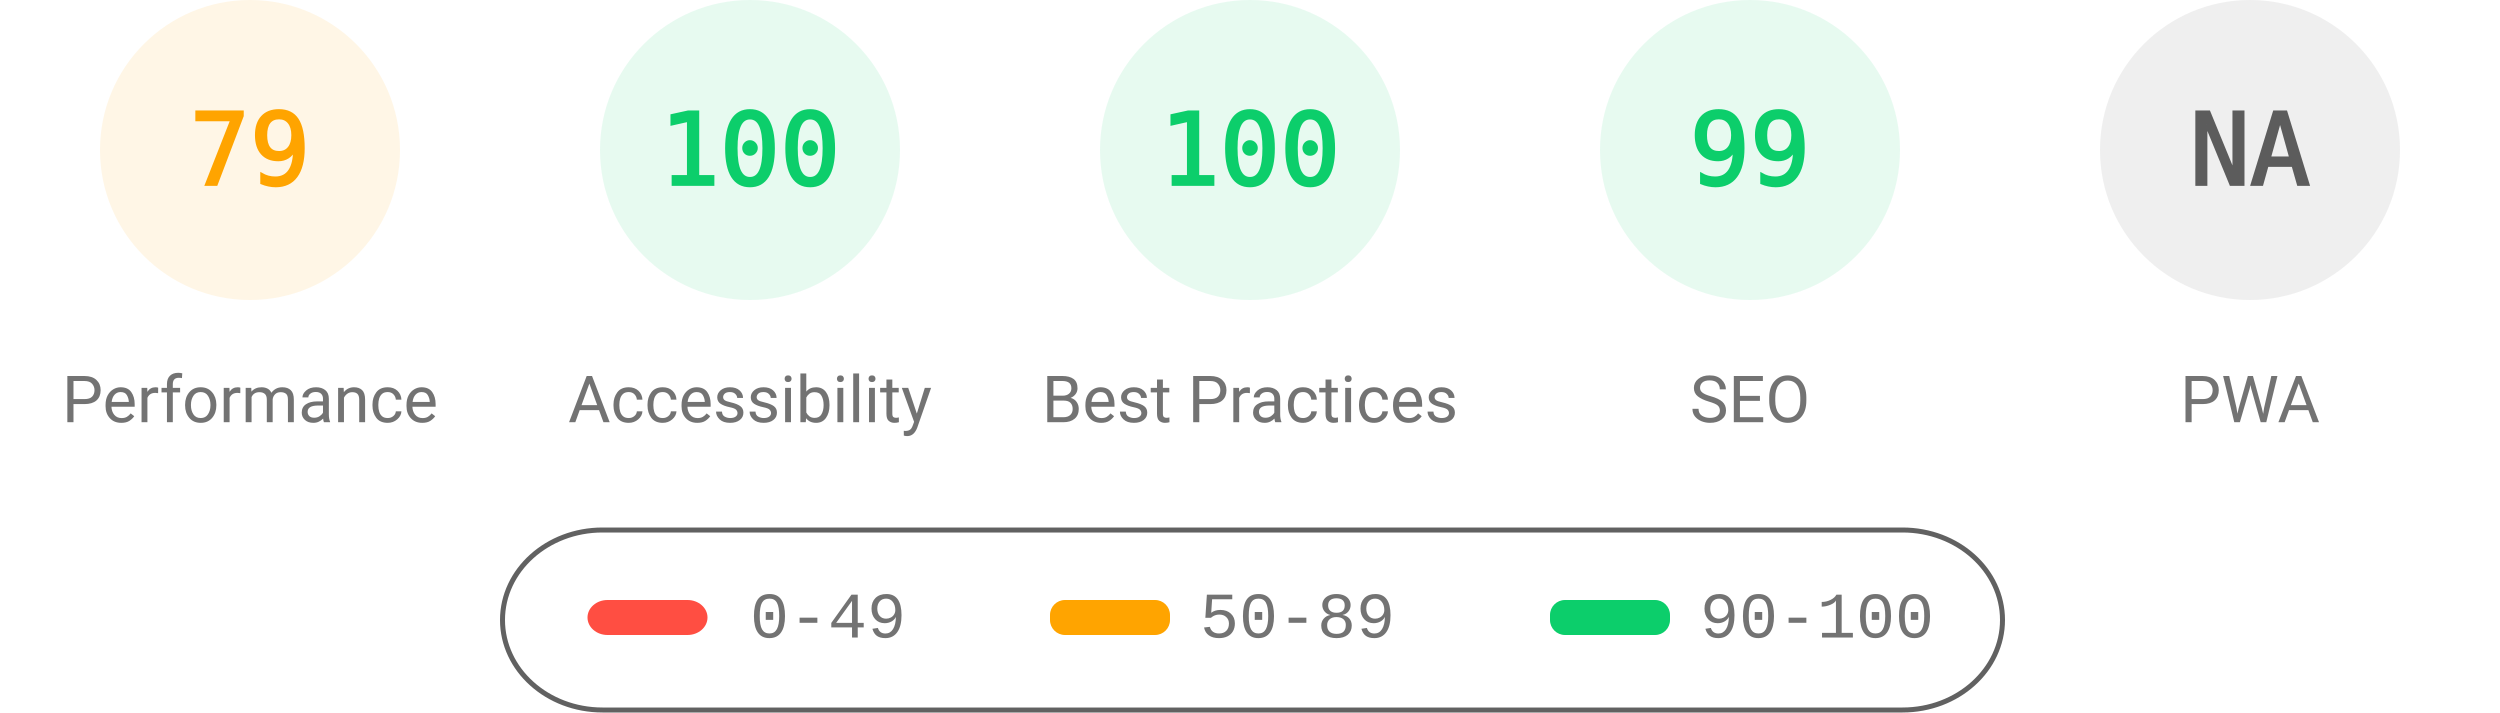
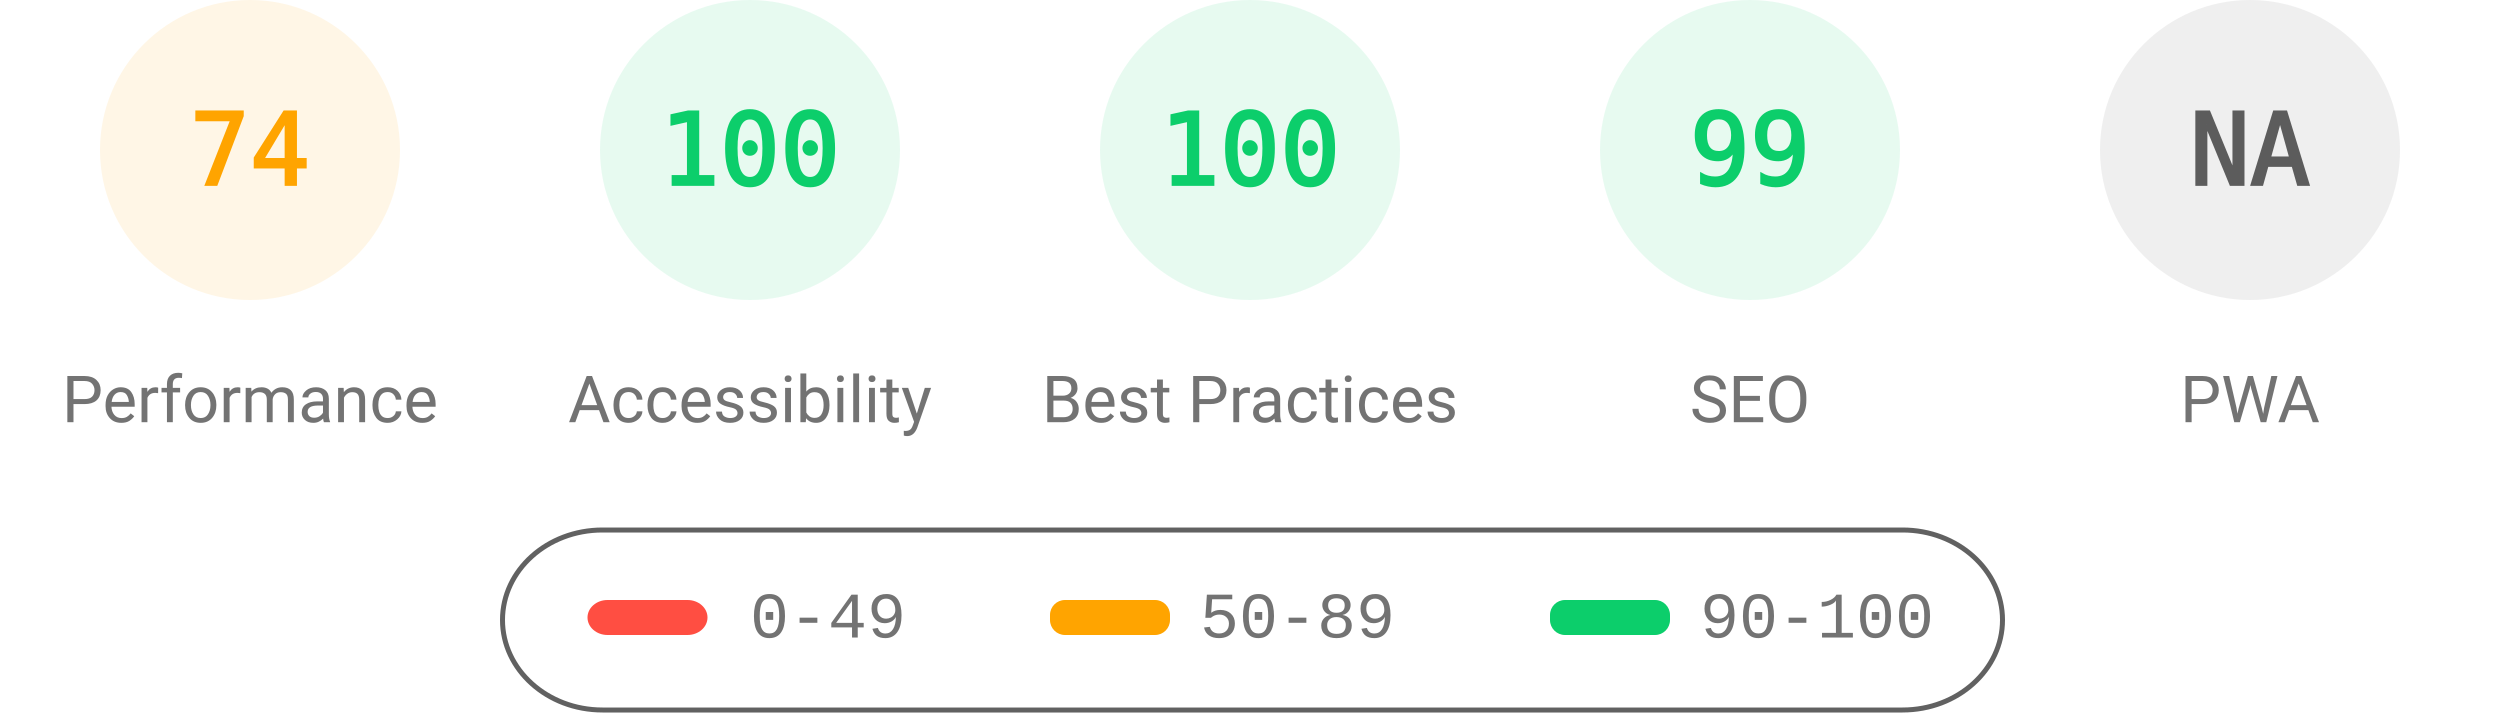
<svg xmlns="http://www.w3.org/2000/svg" fill="none" width="1000" height="285">
  <style>.gauge-base{opacity:.1}.gauge-arc{fill:none;animation-delay:250ms;stroke-linecap:round;transform:rotate(-90deg);transform-origin:100px 60px;animation:load-gauge 1s ease forwards}.guage-text{font-size:40px;font-family:monospace;text-align:center}.guage-red{color:#ff4e42;fill:#ff4e42;stroke:#ff4e42}.guage-orange{color:#ffa400;fill:#ffa400;stroke:#ffa400}.guage-green{color:#0cce6b;fill:#0cce6b;stroke:#0cce6b}.guage-undefined{color:#5c5c5c;fill:#5c5c5c;stroke:#5c5c5c}.guage-title{color:#737373;fill:#737373;stroke:none;font-size:26px;line-height:26px;font-family:Roboto,Halvetica,Arial,sans-serif}@keyframes load-gauge{from{stroke-dasharray:0 352.858}}</style>
  <svg class="guage-div guage-perf guage-orange" viewBox="0 0 200 200" width="200" height="200">
    <circle class="gauge-base" r="56" cx="100" cy="60" stroke-width="8" />
-     <circle class="gauge-arc guage-arc-1" r="56" cx="100" cy="60" stroke-width="8" style="stroke-dasharray:277.968,351.858" />
-     <text class="guage-text" x="100" y="60" alignment-baseline="central" dominant-baseline="central" text-anchor="middle">79</text>
+     <circle class="gauge-arc guage-arc-1" r="56" cx="100" cy="60" stroke-width="8" style="stroke-dasharray:260.375,351.858" />
+     <text class="guage-text" x="100" y="60" alignment-baseline="central" dominant-baseline="central" text-anchor="middle">74</text>
    <text class="guage-title" x="100" y="160" alignment-baseline="central" dominant-baseline="central" text-anchor="middle">Performance</text>
  </svg>
  <svg class="guage-div guage-acc guage-green" viewBox="0 0 200 200" width="200" height="200" x="200">
    <circle class="gauge-base" r="56" cx="100" cy="60" stroke-width="8" />
    <circle class="gauge-arc guage-arc-2" r="56" cx="100" cy="60" stroke-width="8" style="stroke-dasharray:351.858,351.858" />
    <text class="guage-text" x="100" y="60" alignment-baseline="central" dominant-baseline="central" text-anchor="middle">100</text>
    <text class="guage-title" x="100" y="160" alignment-baseline="central" dominant-baseline="central" text-anchor="middle">Accessibility</text>
  </svg>
  <svg class="guage-div guage-best guage-green" viewBox="0 0 200 200" width="200" height="200" x="400">
    <circle class="gauge-base" r="56" cx="100" cy="60" stroke-width="8" />
    <circle class="gauge-arc guage-arc-3" r="56" cx="100" cy="60" stroke-width="8" style="stroke-dasharray:351.858,351.858" />
    <text class="guage-text" x="100" y="60" alignment-baseline="central" dominant-baseline="central" text-anchor="middle">100</text>
    <text class="guage-title" x="100" y="160" alignment-baseline="central" dominant-baseline="central" text-anchor="middle">Best Practices</text>
  </svg>
  <svg class="guage-div guage-seo guage-green" viewBox="0 0 200 200" width="200" height="200" x="600">
    <circle class="gauge-base" r="56" cx="100" cy="60" stroke-width="8" />
    <circle class="gauge-arc guage-arc-4" r="56" cx="100" cy="60" stroke-width="8" style="stroke-dasharray:348.339,351.858" />
    <text class="guage-text" x="100" y="60" alignment-baseline="central" dominant-baseline="central" text-anchor="middle">99</text>
    <text class="guage-title" x="100" y="160" alignment-baseline="central" dominant-baseline="central" text-anchor="middle">SEO</text>
  </svg>
  <svg class="guage-div guage-pwa guage-undefined" viewBox="0 0 200 200" width="200" height="200" x="800">
    <circle class="gauge-base" r="56" cx="100" cy="60" stroke-width="8" />
    <circle class="gauge-arc guage-arc-4" r="56" cx="100" cy="60" stroke-width="8" style="stroke-dasharray:351.858,351.858" />
    <text class="guage-text" x="100" y="60" alignment-baseline="central" dominant-baseline="central" text-anchor="middle">NA</text>
    <text class="guage-title" x="100" y="160" alignment-baseline="central" dominant-baseline="central" text-anchor="middle">PWA</text>
  </svg>
  <svg width="604" height="76" x="200" y="210">
    <path fill="none" id="canvas_background" d="M-1-1h604v80H-1z" />
    <rect fill-opacity="0" stroke="#616161" stroke-width="2" rx="40" id="svg_2" height="72" width="600" y="2" x="1" fill="#000" />
    <rect stroke="#000" rx="8" id="svg_3" height="14" width="48" y="30" x="35" stroke-opacity="null" stroke-width="0" fill="#ff4e42" />
    <rect stroke="#000" rx="6" id="svg_4" height="14" width="48" y="30" x="220" stroke-opacity="null" stroke-width="0" fill="#ffa400" />
    <rect stroke="#000" rx="6" id="svg_5" height="14" width="48" y="30" x="420" stroke-opacity="null" stroke-width="0" fill="#0cce6b" />
    <text xml:space="preserve" text-anchor="start" font-family="'Courier New', Courier, monospace" font-size="26" id="svg_6" y="45" x="100" stroke-opacity="null" stroke-width="0" stroke="#000" fill="#737373">0-49</text>
    <text xml:space="preserve" text-anchor="start" font-family="'Courier New', Courier, monospace" font-size="26" id="svg_7" y="45" x="280" stroke-opacity="null" stroke-width="0" stroke="#000" fill="#737373">50-89</text>
    <text xml:space="preserve" text-anchor="start" font-family="'Courier New', Courier, monospace" font-size="26" id="svg_8" y="45" x="480" stroke-opacity="null" stroke-width="0" stroke="#000" fill="#737373">90-100</text>
  </svg>
</svg>
